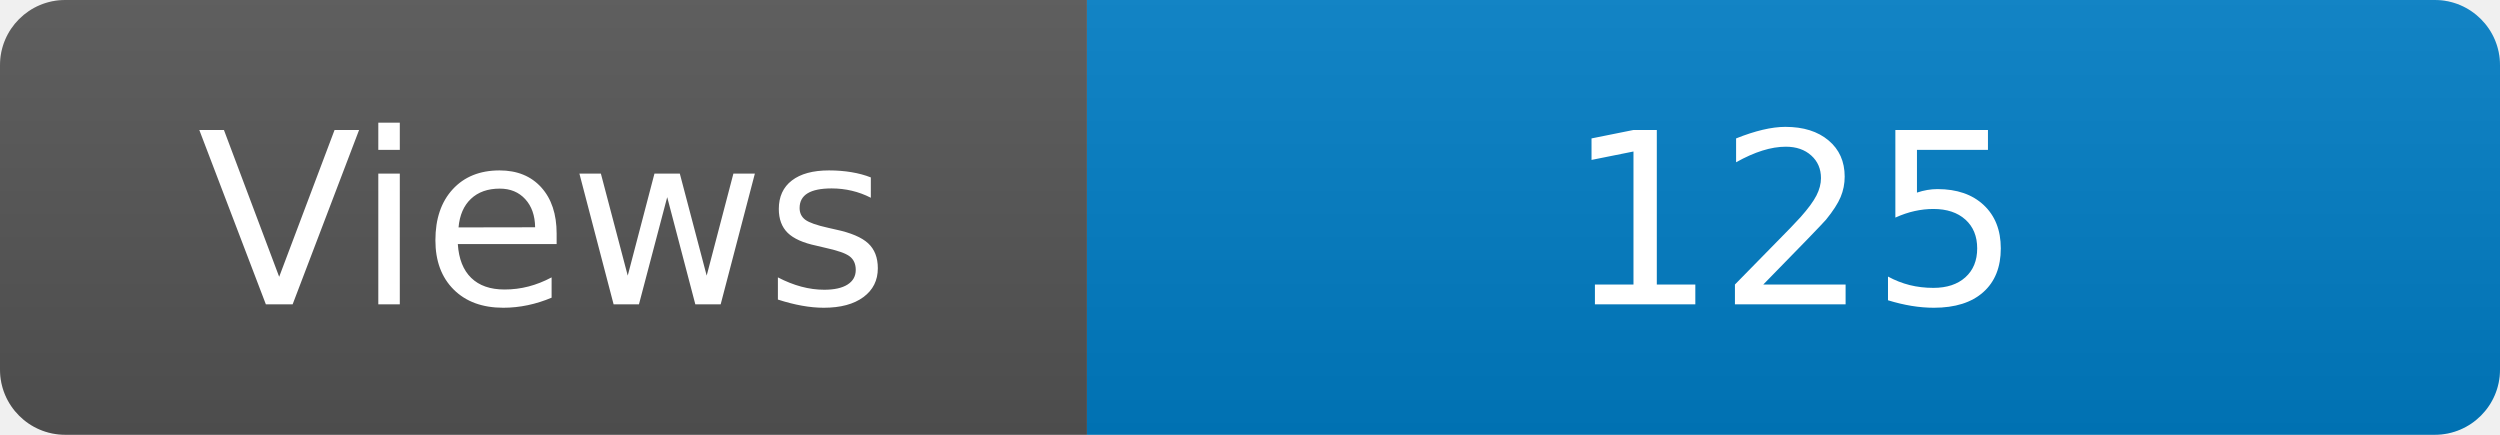
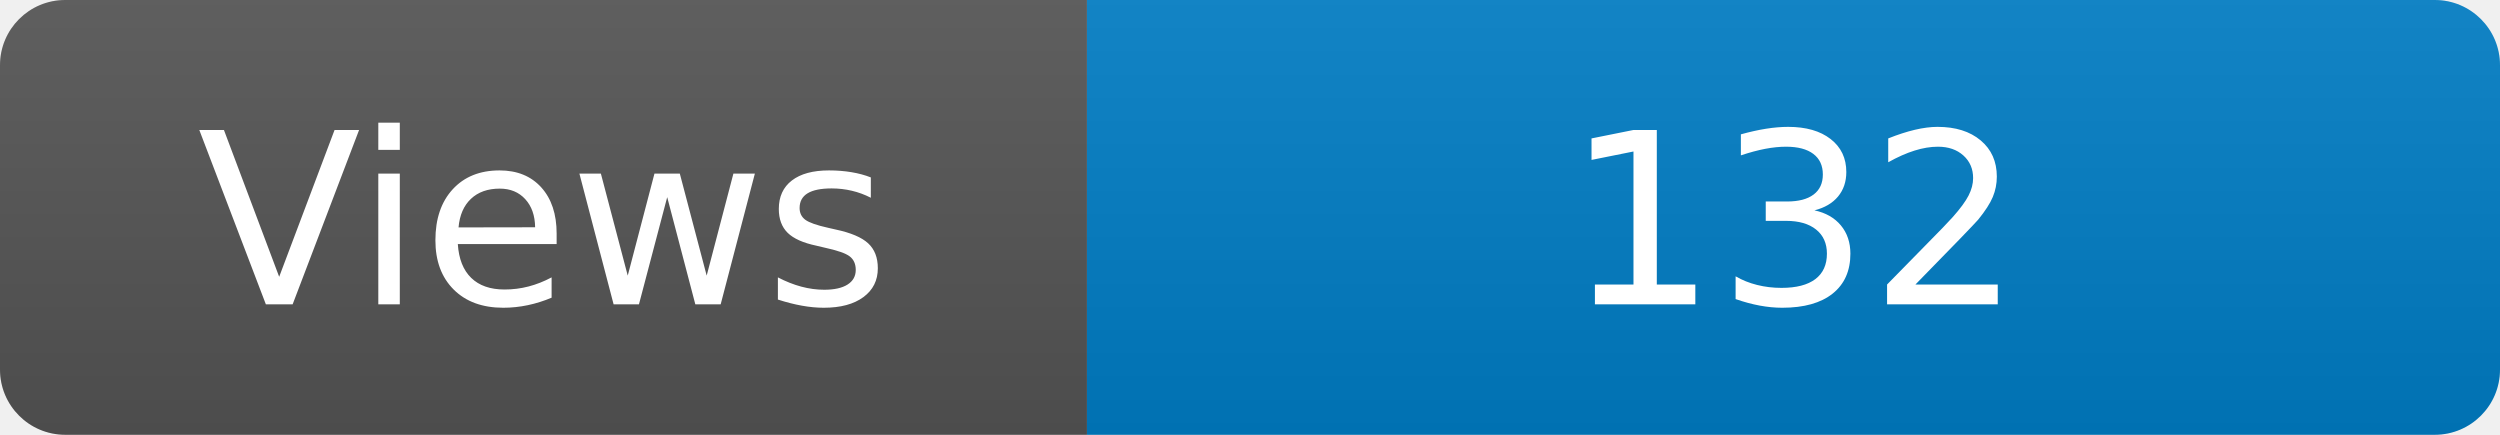
<svg xmlns="http://www.w3.org/2000/svg" width="115" height="20" role="img" aria-label="Maintained?: yes">
  <linearGradient id="s" x2="0" y2="100%">
    <stop offset="0" stop-color="#bbb" stop-opacity=".1" />
    <stop offset="1" stop-opacity=".1" />
  </linearGradient>
  <clipPath id="r">
    <rect width="115" height="20" rx="3" fill="#fff" />
  </clipPath>
  <g clip-path="url(#r)">
    <rect width="50" height="20" fill="#555" />
    <rect x="50" width="160" height="20" fill="#007ec6" />
    <rect width="115" height="20" fill="url(#s)" />
  </g>
  <g fill="#fff" text-anchor="middle" font-family="Verdana,Geneva,DejaVu Sans,sans-serif" font-size="110">
    <text x="250" y="140" transform="scale(.1)" fill="#fff">Views</text>
-     <text x="825" y="140" transform="scale(.1)" fill="#fff">125</text>
+     <text x="825" y="140" transform="scale(.1)" fill="#fff">132</text>
  </g>
</svg>
